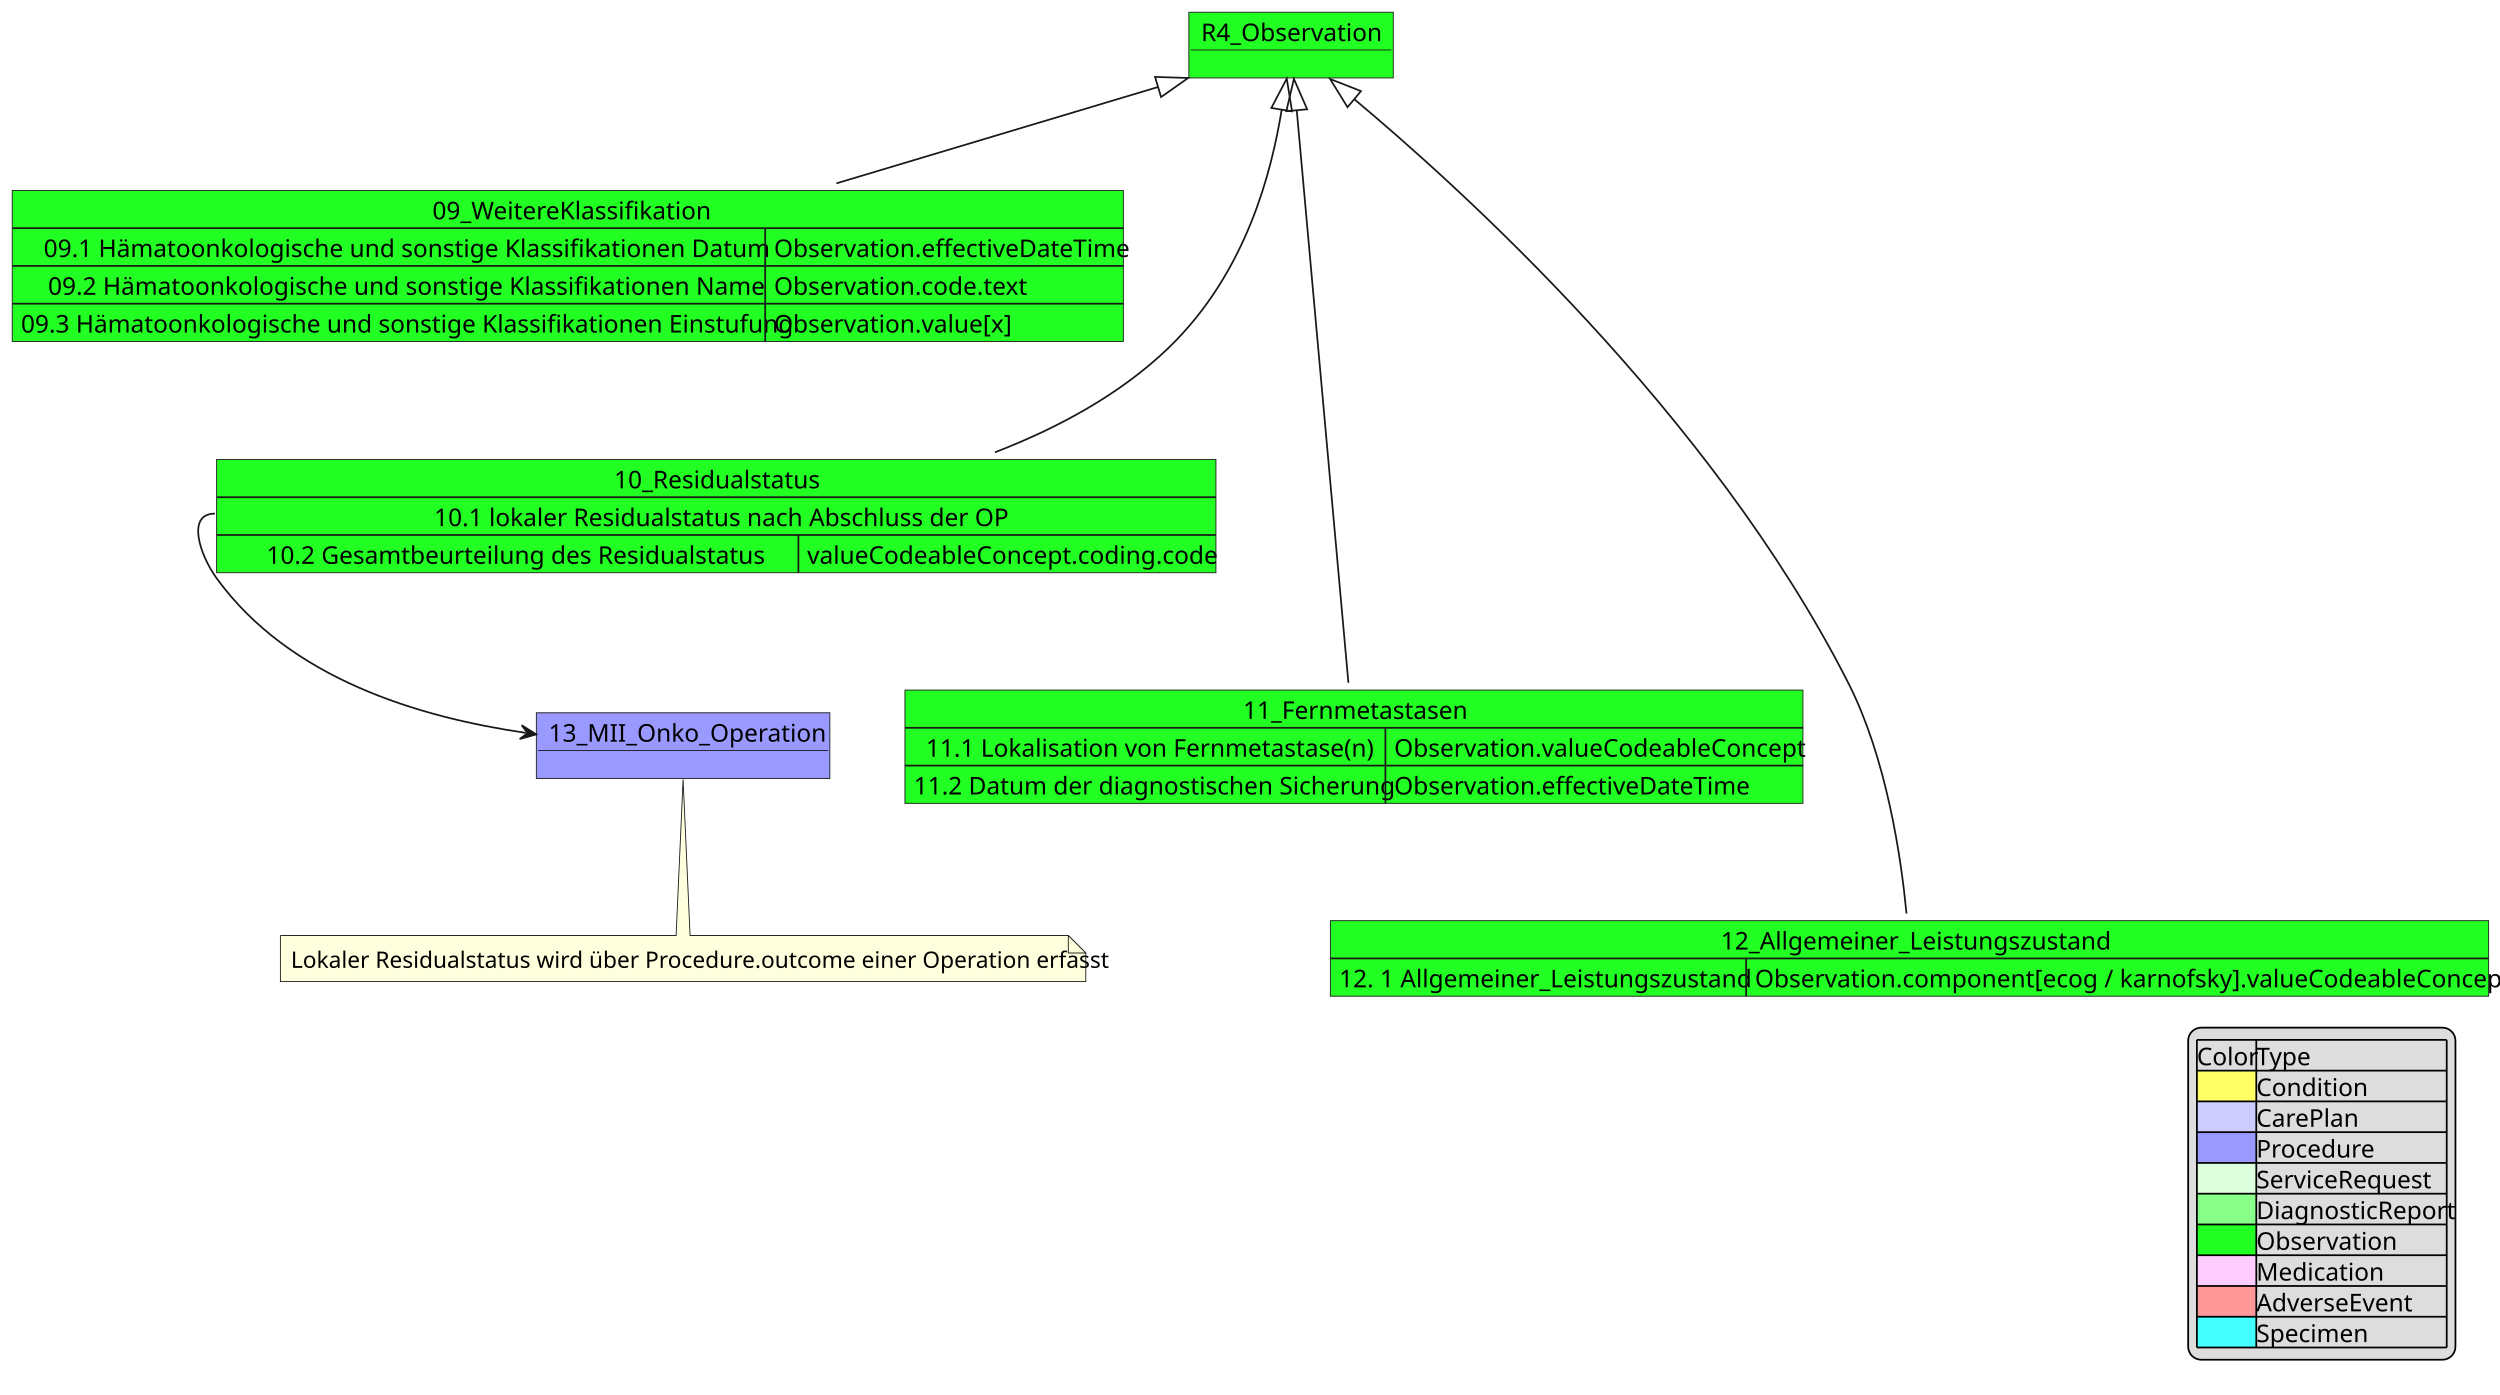
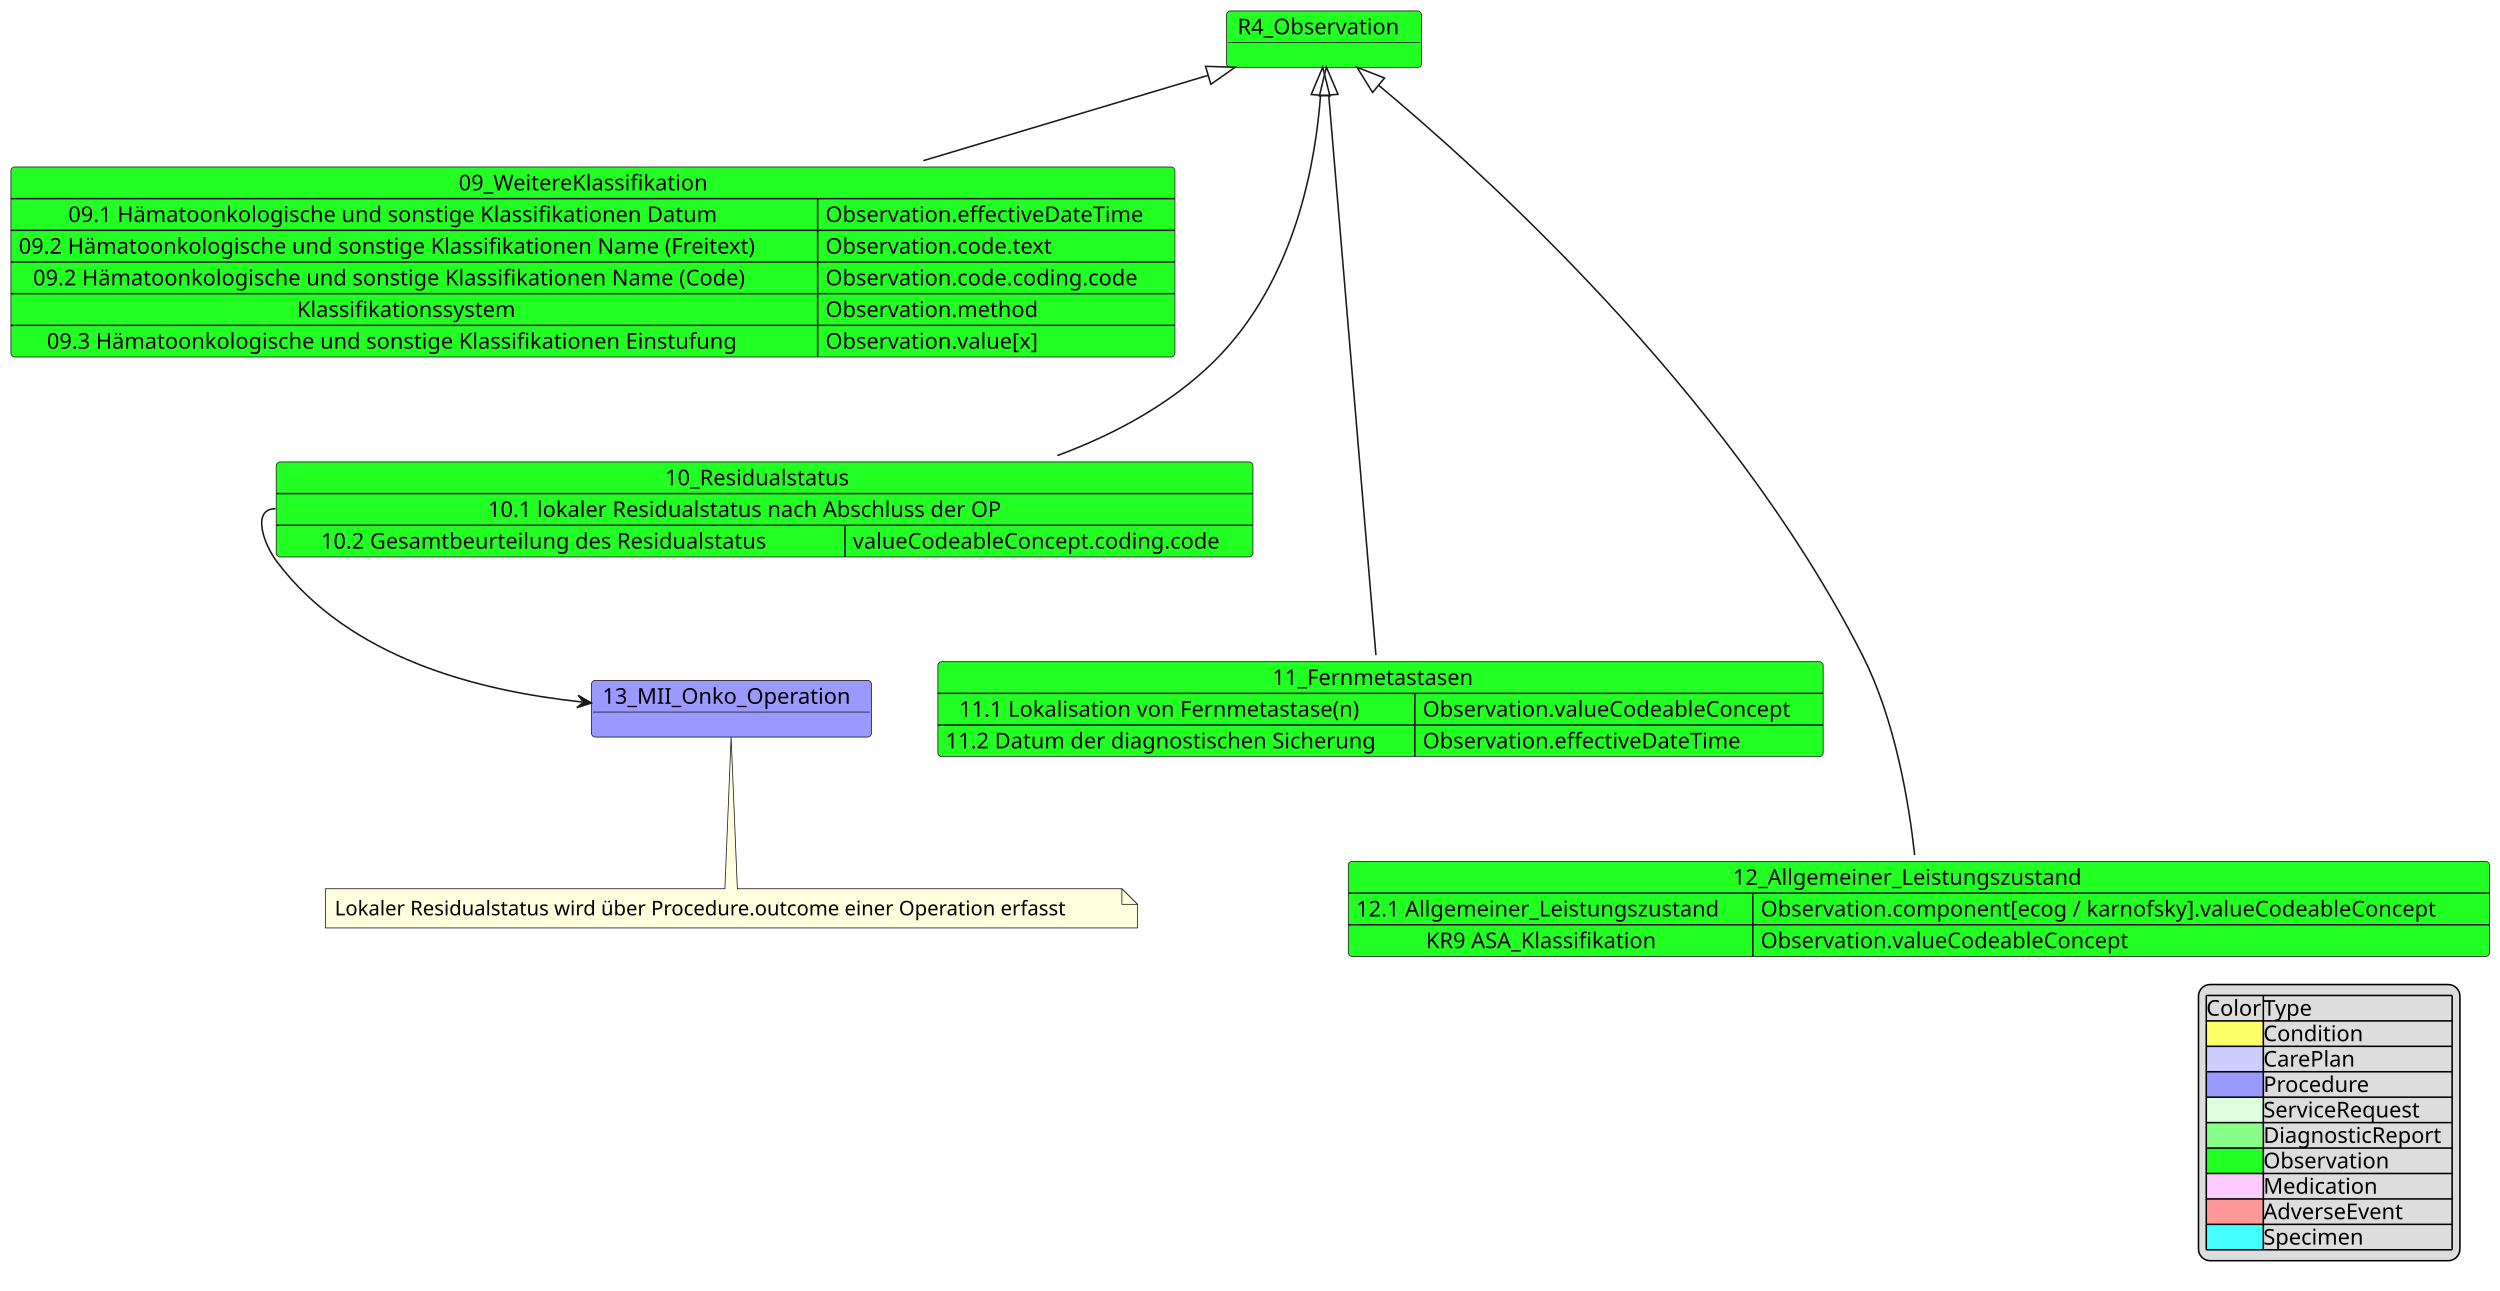
- <svg xmlns="http://www.w3.org/2000/svg" contentStyleType="text/css" height="798px" preserveAspectRatio="none" style="width:1431px;height:798px;background:#FFFFFF;" version="1.1" viewBox="0 0 1431 798" width="1431px" zoomAndPan="magnify">
+ <svg xmlns="http://www.w3.org/2000/svg" contentStyleType="text/css" data-diagram-type="CLASS" height="827px" preserveAspectRatio="none" style="width:1602px;height:827px;background:#FFFFFF;" version="1.1" viewBox="0 0 1602 827" width="1602px" zoomAndPan="magnify">
  <defs />
  <g>
-     <g id="elem_R4_Observation">
-       <rect fill="#22FF22" height="37.609" style="stroke:#181818;stroke-width:0.5;" width="117" x="680.5" y="7" />
-       <text fill="#000000" font-family="sans-serif" font-size="14" lengthAdjust="spacing" textLength="103" x="687.5" y="23.533">R4_Observation</text>
-       <line style="stroke:#181818;stroke-width:0.5;" x1="681.5" x2="796.5" y1="28.609" y2="28.609" />
+     <g class="entity" data-entity="R4_Observation" data-source-line="1" data-uid="ent0002" id="entity_R4_Observation">
+       <rect fill="#22FF22" height="36.297" rx="2.5" ry="2.5" style="stroke:#181818;stroke-width:0.5;" width="124.886" x="786" y="7" />
+       <text fill="#000000" font-family="sans-serif" font-size="14" lengthAdjust="spacing" textLength="110.886" x="793" y="21.995">R4_Observation</text>
+       <line style="stroke:#181818;stroke-width:0.5;" x1="787" x2="909.886" y1="27.297" y2="27.297" />
    </g>
-     <g id="elem_09_WeitereKlassifikation">
-       <rect fill="#22FF22" height="86.438" style="stroke:#181818;stroke-width:0.5;" width="636" x="7" y="109" />
-       <text fill="#000000" font-family="sans-serif" font-size="14" lengthAdjust="spacing" textLength="155" x="247.5" y="125.533">09_WeitereKlassifikation</text>
-       <line style="stroke:#181818;stroke-width:1.0;" x1="7" x2="643" y1="130.609" y2="130.609" />
-       <text fill="#000000" font-family="sans-serif" font-size="14" lengthAdjust="spacing" textLength="395" x="25" y="147.143">09.1 Hämatoonkologische und sonstige Klassifikationen Datum</text>
-       <text fill="#000000" font-family="sans-serif" font-size="14" lengthAdjust="spacing" textLength="195" x="443" y="147.143">Observation.effectiveDateTime</text>
-       <line style="stroke:#181818;stroke-width:1.0;" x1="438" x2="438" y1="130.609" y2="152.219" />
-       <line style="stroke:#181818;stroke-width:1.0;" x1="7" x2="643" y1="152.219" y2="152.219" />
-       <text fill="#000000" font-family="sans-serif" font-size="14" lengthAdjust="spacing" textLength="390" x="27.5" y="168.752">09.2 Hämatoonkologische und sonstige Klassifikationen Name</text>
-       <text fill="#000000" font-family="sans-serif" font-size="14" lengthAdjust="spacing" textLength="138" x="443" y="168.752">Observation.code.text</text>
-       <line style="stroke:#181818;stroke-width:1.0;" x1="438" x2="438" y1="152.219" y2="173.828" />
-       <line style="stroke:#181818;stroke-width:1.0;" x1="7" x2="643" y1="173.828" y2="173.828" />
-       <text fill="#000000" font-family="sans-serif" font-size="14" lengthAdjust="spacing" textLength="421" x="12" y="190.361">09.3 Hämatoonkologische und sonstige Klassifikationen Einstufung</text>
-       <text fill="#000000" font-family="sans-serif" font-size="14" lengthAdjust="spacing" textLength="129" x="443" y="190.361">Observation.value[x]</text>
-       <line style="stroke:#181818;stroke-width:1.0;" x1="438" x2="438" y1="173.828" y2="195.438" />
+     <g class="entity" data-entity="09_WeitereKlassifikation" data-source-line="2" data-uid="ent0003" id="entity_09_WeitereKlassifikation">
+       <rect fill="#22FF22" height="121.781" rx="2.5" ry="2.5" style="stroke:#181818;stroke-width:0.5;" width="745.874" x="7" y="107" />
+       <text fill="#000000" font-family="sans-serif" font-size="14" lengthAdjust="spacing" textLength="172.081" x="293.897" y="121.995">09_WeitereKlassifikation</text>
+       <line style="stroke:#181818;stroke-width:1;" x1="7" x2="752.874" y1="127.297" y2="127.297" />
+       <text fill="#000000" font-family="sans-serif" font-size="14" lengthAdjust="spacing" textLength="443.454" x="43.753" y="142.292">09.1 Hämatoonkologische und sonstige Klassifikationen Datum</text>
+       <text fill="#000000" font-family="sans-serif" font-size="14" lengthAdjust="spacing" textLength="218.914" x="528.96" y="142.292">Observation.effectiveDateTime</text>
+       <line style="stroke:#181818;stroke-width:1;" x1="523.96" x2="523.96" y1="127.297" y2="147.594" />
+       <line style="stroke:#181818;stroke-width:1;" x1="7" x2="752.874" y1="147.594" y2="147.594" />
+       <text fill="#000000" font-family="sans-serif" font-size="14" lengthAdjust="spacing" textLength="506.96" x="12" y="162.589">09.2 Hämatoonkologische und sonstige Klassifikationen Name (Freitext)</text>
+       <text fill="#000000" font-family="sans-serif" font-size="14" lengthAdjust="spacing" textLength="155.791" x="528.96" y="162.589">Observation.code.text</text>
+       <line style="stroke:#181818;stroke-width:1;" x1="523.96" x2="523.96" y1="147.594" y2="167.891" />
+       <line style="stroke:#181818;stroke-width:1;" x1="7" x2="752.874" y1="167.891" y2="167.891" />
+       <text fill="#000000" font-family="sans-serif" font-size="14" lengthAdjust="spacing" textLength="488.612" x="21.174" y="182.886">09.2 Hämatoonkologische und sonstige Klassifikationen Name (Code)</text>
+       <text fill="#000000" font-family="sans-serif" font-size="14" lengthAdjust="spacing" textLength="212.926" x="528.96" y="182.886">Observation.code.coding.code</text>
+       <line style="stroke:#181818;stroke-width:1;" x1="523.96" x2="523.96" y1="167.891" y2="188.188" />
+       <line style="stroke:#181818;stroke-width:1;" x1="7" x2="752.874" y1="188.188" y2="188.188" />
+       <text fill="#000000" font-family="sans-serif" font-size="14" lengthAdjust="spacing" textLength="150.356" x="190.302" y="203.183">Klassifikationssystem</text>
+       <text fill="#000000" font-family="sans-serif" font-size="14" lengthAdjust="spacing" textLength="143.767" x="528.96" y="203.183">Observation.method</text>
+       <line style="stroke:#181818;stroke-width:1;" x1="523.96" x2="523.96" y1="188.188" y2="208.484" />
+       <line style="stroke:#181818;stroke-width:1;" x1="7" x2="752.874" y1="208.484" y2="208.484" />
+       <text fill="#000000" font-family="sans-serif" font-size="14" lengthAdjust="spacing" textLength="470.921" x="30.02" y="223.48">09.3 Hämatoonkologische und sonstige Klassifikationen Einstufung</text>
+       <text fill="#000000" font-family="sans-serif" font-size="14" lengthAdjust="spacing" textLength="147.15" x="528.96" y="223.48">Observation.value[x]</text>
+       <line style="stroke:#181818;stroke-width:1;" x1="523.96" x2="523.96" y1="208.484" y2="228.781" />
    </g>
-     <g id="elem_13_MII_Onko_Operation">
-       <rect fill="#9999FF" height="37.609" style="stroke:#181818;stroke-width:0.5;" width="168" x="307" y="408" />
-       <text fill="#000000" font-family="sans-serif" font-size="14" lengthAdjust="spacing" textLength="154" x="314" y="424.533">13_MII_Onko_Operation</text>
-       <line style="stroke:#181818;stroke-width:0.5;" x1="308" x2="474" y1="429.609" y2="429.609" />
+     <g class="entity" data-entity="13_MII_Onko_Operation" data-source-line="11" data-uid="ent0005" id="entity_13_MII_Onko_Operation">
+       <rect fill="#9999FF" height="36.297" rx="2.5" ry="2.5" style="stroke:#181818;stroke-width:0.5;" width="179.389" x="379" y="436" />
+       <text fill="#000000" font-family="sans-serif" font-size="14" lengthAdjust="spacing" textLength="165.389" x="386" y="450.995">13_MII_Onko_Operation</text>
+       <line style="stroke:#181818;stroke-width:0.5;" x1="380" x2="557.389" y1="456.297" y2="456.297" />
    </g>
-     <g id="elem_GMN6">
-       <path d="M160.5,535.5 L160.5,561.852 A0,0 0 0 0 160.5,561.852 L621.5,561.852 A0,0 0 0 0 621.5,561.852 L621.5,545.5 L611.5,535.5 L395,535.5 L391,446.15 L387,535.5 L160.5,535.5 A0,0 0 0 0 160.5,535.5 " fill="#FEFFDD" style="stroke:#181818;stroke-width:0.5;" />
-       <path d="M611.5,535.5 L611.5,545.5 L621.5,545.5 L611.5,535.5 " fill="#FEFFDD" style="stroke:#181818;stroke-width:0.5;" />
-       <text fill="#000000" font-family="sans-serif" font-size="13" lengthAdjust="spacing" textLength="440" x="166.5" y="553.995">Lokaler Residualstatus wird über Procedure.outcome einer Operation erfasst</text>
+     <g class="entity" data-entity="GMN6" data-source-line="13" data-uid="ent0007" id="entity_GMN6">
+       <path d="M208.5,569.5 L208.5,594.633 A0,0 0 0 0 208.5,594.633 L728.895,594.633 A0,0 0 0 0 728.895,594.633 L728.895,579.5 L718.895,569.5 L472.5,569.5 L468.5,472.26 L464.5,569.5 L208.5,569.5 A0,0 0 0 0 208.5,569.5" fill="#FEFFDD" style="stroke:#181818;stroke-width:0.5;" />
+       <path d="M718.895,569.5 L718.895,579.5 L728.895,579.5 L718.895,569.5" fill="#FEFFDD" style="stroke:#181818;stroke-width:0.5;" />
+       <text fill="#000000" font-family="sans-serif" font-size="13" lengthAdjust="spacing" textLength="499.396" x="214.5" y="586.567">Lokaler Residualstatus wird über Procedure.outcome einer Operation erfasst</text>
    </g>
-     <g id="elem_10_Residualstatus">
-       <rect fill="#22FF22" height="64.828" style="stroke:#181818;stroke-width:0.5;" width="572" x="124" y="263" />
-       <text fill="#000000" font-family="sans-serif" font-size="14" lengthAdjust="spacing" textLength="117" x="351.5" y="279.533">10_Residualstatus</text>
-       <line style="stroke:#181818;stroke-width:1.0;" x1="124" x2="696" y1="284.609" y2="284.609" />
-       <text fill="#000000" font-family="sans-serif" font-size="14" lengthAdjust="spacing" textLength="323" x="248.5" y="301.143">10.1 lokaler Residualstatus nach Abschluss der OP</text>
-       <line style="stroke:#181818;stroke-width:1.0;" x1="124" x2="696" y1="306.219" y2="306.219" />
-       <text fill="#000000" font-family="sans-serif" font-size="14" lengthAdjust="spacing" textLength="276" x="152.5" y="322.752">10.2 Gesamtbeurteilung des Residualstatus</text>
-       <text fill="#000000" font-family="sans-serif" font-size="14" lengthAdjust="spacing" textLength="229" x="462" y="322.752">valueCodeableConcept.coding.code</text>
-       <line style="stroke:#181818;stroke-width:1.0;" x1="457" x2="457" y1="306.219" y2="327.828" />
+     <g class="entity" data-entity="10_Residualstatus" data-source-line="16" data-uid="ent0009" id="entity_10_Residualstatus">
+       <rect fill="#22FF22" height="60.891" rx="2.5" ry="2.5" style="stroke:#181818;stroke-width:0.5;" width="625.876" x="177" y="296" />
+       <text fill="#000000" font-family="sans-serif" font-size="14" lengthAdjust="spacing" textLength="127.586" x="426.145" y="310.995">10_Residualstatus</text>
+       <line style="stroke:#181818;stroke-width:1;" x1="177" x2="802.876" y1="316.297" y2="316.297" />
+       <text fill="#000000" font-family="sans-serif" font-size="14" lengthAdjust="spacing" textLength="354.464" x="312.706" y="331.292">10.1 lokaler Residualstatus nach Abschluss der OP</text>
+       <line style="stroke:#181818;stroke-width:1;" x1="177" x2="802.876" y1="336.594" y2="336.594" />
+       <text fill="#000000" font-family="sans-serif" font-size="14" lengthAdjust="spacing" textLength="307.193" x="205.635" y="351.589">10.2 Gesamtbeurteilung des Residualstatus</text>
+       <text fill="#000000" font-family="sans-serif" font-size="14" lengthAdjust="spacing" textLength="251.412" x="546.464" y="351.589">valueCodeableConcept.coding.code</text>
+       <line style="stroke:#181818;stroke-width:1;" x1="541.464" x2="541.464" y1="336.594" y2="356.891" />
    </g>
-     <g id="elem_11_Fernmetastasen">
-       <rect fill="#22FF22" height="64.828" style="stroke:#181818;stroke-width:0.5;" width="514" x="518" y="395" />
-       <text fill="#000000" font-family="sans-serif" font-size="14" lengthAdjust="spacing" textLength="127" x="711.5" y="411.533">11_Fernmetastasen</text>
-       <line style="stroke:#181818;stroke-width:1.0;" x1="518" x2="1032" y1="416.609" y2="416.609" />
-       <text fill="#000000" font-family="sans-serif" font-size="14" lengthAdjust="spacing" textLength="251" x="530" y="433.143">11.1 Lokalisation von Fernmetastase(n)</text>
-       <text fill="#000000" font-family="sans-serif" font-size="14" lengthAdjust="spacing" textLength="229" x="798" y="433.143">Observation.valueCodeableConcept</text>
-       <line style="stroke:#181818;stroke-width:1.0;" x1="793" x2="793" y1="416.609" y2="438.219" />
-       <line style="stroke:#181818;stroke-width:1.0;" x1="518" x2="1032" y1="438.219" y2="438.219" />
-       <text fill="#000000" font-family="sans-serif" font-size="14" lengthAdjust="spacing" textLength="265" x="523" y="454.752">11.2 Datum der diagnostischen Sicherung</text>
-       <text fill="#000000" font-family="sans-serif" font-size="14" lengthAdjust="spacing" textLength="195" x="798" y="454.752">Observation.effectiveDateTime</text>
-       <line style="stroke:#181818;stroke-width:1.0;" x1="793" x2="793" y1="438.219" y2="459.828" />
+     <g class="entity" data-entity="11_Fernmetastasen" data-source-line="23" data-uid="ent0012" id="entity_11_Fernmetastasen">
+       <rect fill="#22FF22" height="60.891" rx="2.5" ry="2.5" style="stroke:#181818;stroke-width:0.5;" width="567.292" x="601" y="424" />
+       <text fill="#000000" font-family="sans-serif" font-size="14" lengthAdjust="spacing" textLength="138.571" x="815.36" y="438.995">11_Fernmetastasen</text>
+       <line style="stroke:#181818;stroke-width:1;" x1="601" x2="1168.292" y1="444.297" y2="444.297" />
+       <text fill="#000000" font-family="sans-serif" font-size="14" lengthAdjust="spacing" textLength="278.448" x="614.596" y="459.292">11.1 Lokalisation von Fernmetastase(n)</text>
+       <text fill="#000000" font-family="sans-serif" font-size="14" lengthAdjust="spacing" textLength="251.651" x="911.641" y="459.292">Observation.valueCodeableConcept</text>
+       <line style="stroke:#181818;stroke-width:1;" x1="906.641" x2="906.641" y1="444.297" y2="464.594" />
+       <line style="stroke:#181818;stroke-width:1;" x1="601" x2="1168.292" y1="464.594" y2="464.594" />
+       <text fill="#000000" font-family="sans-serif" font-size="14" lengthAdjust="spacing" textLength="295.641" x="606" y="479.589">11.2 Datum der diagnostischen Sicherung</text>
+       <text fill="#000000" font-family="sans-serif" font-size="14" lengthAdjust="spacing" textLength="218.914" x="911.641" y="479.589">Observation.effectiveDateTime</text>
+       <line style="stroke:#181818;stroke-width:1;" x1="906.641" x2="906.641" y1="464.594" y2="484.891" />
    </g>
-     <g id="elem_12_Allgemeiner_Leistungszustand">
-       <rect fill="#22FF22" height="43.219" style="stroke:#181818;stroke-width:0.5;" width="663" x="761.5" y="527" />
-       <text fill="#000000" font-family="sans-serif" font-size="14" lengthAdjust="spacing" textLength="216" x="985" y="543.533">12_Allgemeiner_Leistungszustand</text>
-       <line style="stroke:#181818;stroke-width:1.0;" x1="761.5" x2="1424.5" y1="548.609" y2="548.609" />
-       <text fill="#000000" font-family="sans-serif" font-size="14" lengthAdjust="spacing" textLength="228" x="766.5" y="565.143">12. 1 Allgemeiner_Leistungszustand</text>
-       <text fill="#000000" font-family="sans-serif" font-size="14" lengthAdjust="spacing" textLength="415" x="1004.5" y="565.143">Observation.component[ecog / karnofsky].valueCodeableConcept</text>
-       <line style="stroke:#181818;stroke-width:1.0;" x1="999.5" x2="999.5" y1="548.609" y2="570.219" />
+     <g class="entity" data-entity="12_Allgemeiner_Leistungszustand" data-source-line="31" data-uid="ent0014" id="entity_12_Allgemeiner_Leistungszustand">
+       <rect fill="#22FF22" height="60.891" rx="2.5" ry="2.5" style="stroke:#181818;stroke-width:0.5;" width="731.32" x="864" y="552" />
+       <text fill="#000000" font-family="sans-serif" font-size="14" lengthAdjust="spacing" textLength="238.41" x="1110.455" y="566.995">12_Allgemeiner_Leistungszustand</text>
+       <line style="stroke:#181818;stroke-width:1;" x1="864" x2="1595.32" y1="572.297" y2="572.297" />
+       <text fill="#000000" font-family="sans-serif" font-size="14" lengthAdjust="spacing" textLength="249.218" x="869" y="587.292">12.1 Allgemeiner_Leistungszustand</text>
+       <text fill="#000000" font-family="sans-serif" font-size="14" lengthAdjust="spacing" textLength="462.103" x="1128.218" y="587.292">Observation.component[ecog / karnofsky].valueCodeableConcept</text>
+       <line style="stroke:#181818;stroke-width:1;" x1="1123.218" x2="1123.218" y1="572.297" y2="592.594" />
+       <line style="stroke:#181818;stroke-width:1;" x1="864" x2="1595.32" y1="592.594" y2="592.594" />
+       <text fill="#000000" font-family="sans-serif" font-size="14" lengthAdjust="spacing" textLength="159.756" x="913.731" y="607.589">KR9 ASA_Klassifikation</text>
+       <text fill="#000000" font-family="sans-serif" font-size="14" lengthAdjust="spacing" textLength="251.651" x="1128.218" y="607.589">Observation.valueCodeableConcept</text>
+       <line style="stroke:#181818;stroke-width:1;" x1="1123.218" x2="1123.218" y1="592.594" y2="612.891" />
    </g>
-     <g id="link_R4_Observation_09_WeitereKlassifikation">
-       <path codeLine="7" d="M662.877,49.795 C610.527,65.475 548.88,83.94 478.74,104.95 " fill="none" id="R4_Observation-backto-09_WeitereKlassifikation" style="stroke:#181818;stroke-width:1.0;" />
-       <polygon fill="none" points="680.12,44.63,661.155,44.047,664.598,55.542,680.12,44.63" style="stroke:#181818;stroke-width:1.0;" />
+     <g class="link" data-entity-1="R4_Observation" data-entity-2="09_WeitereKlassifikation" data-source-line="9" data-uid="lnk4" id="link_R4_Observation_09_WeitereKlassifikation">
+       <path codeLine="9" d="M774.217,48.256 C724.047,63.286 665.03,80.96 591.71,102.93" fill="none" id="R4_Observation-backto-09_WeitereKlassifikation" style="stroke:#181818;stroke-width:1;" />
+       <polygon fill="none" points="791.46,43.09,772.495,42.508,775.939,54.003,791.46,43.09" style="stroke:#181818;stroke-width:1;" />
    </g>
-     <g id="link_10_Residualstatus_13_MII_Onko_Operation">
-       <path d="M123,294 C106.55,294 114.34,317.69 124,331 C165.77,388.53 239.513,410.512 301.003,419.502 " fill="none" id="10_Residualstatus-to-13_MII_Onko_Operation" style="stroke:#181818;stroke-width:1.0;" />
-       <polygon fill="#181818" points="306.94,420.37,298.613,415.11,301.993,419.647,297.456,423.026,306.94,420.37" style="stroke:#181818;stroke-width:1.0;" />
+     <g class="link" data-entity-1="10_Residualstatus" data-entity-2="13_MII_Onko_Operation" data-source-line="17" data-uid="lnk10" id="link_10_Residualstatus_13_MII_Onko_Operation">
+       <path d="M176.5,326 C161.38,326 168.41,347.92 177.5,360 C224,421.75 305.914,442.695 372.984,449.835" fill="none" id="10_Residualstatus-to-13_MII_Onko_Operation" style="stroke:#181818;stroke-width:1;" />
+       <polygon fill="#181818" points="378.95,450.47,370.424,445.54,373.978,449.941,369.577,453.495,378.95,450.47" style="stroke:#181818;stroke-width:1;" />
    </g>
-     <g id="link_R4_Observation_10_Residualstatus">
-       <path codeLine="19" d="M733.642,62.765 C728.002,97.335 713.88,155.67 669,199 C641.35,225.7 605.59,244.99 569.51,258.9 " fill="none" id="R4_Observation-backto-10_Residualstatus" style="stroke:#181818;stroke-width:1.0;" />
-       <polygon fill="none" points="736.54,45,727.72,61.799,739.563,63.731,736.54,45" style="stroke:#181818;stroke-width:1.0;" />
+     <g class="link" data-entity-1="R4_Observation" data-entity-2="10_Residualstatus" data-source-line="21" data-uid="lnk11" id="link_R4_Observation_10_Residualstatus">
+       <path codeLine="21" d="M846.216,61.017 C843.226,100.078 831.79,178.76 777.5,232 C749.83,259.13 714.2,278.35 677.5,291.96" fill="none" id="R4_Observation-backto-10_Residualstatus" style="stroke:#181818;stroke-width:1;" />
+       <polygon fill="none" points="847.59,43.07,840.234,60.559,852.199,61.475,847.59,43.07" style="stroke:#181818;stroke-width:1;" />
    </g>
-     <g id="link_R4_Observation_11_Fernmetastasen">
-       <path codeLine="26" d="M742.256,63.107 C747.816,124.777 764.42,308.77 771.83,390.84 " fill="none" id="R4_Observation-backto-11_Fernmetastasen" style="stroke:#181818;stroke-width:1.0;" />
-       <polygon fill="none" points="740.64,45.18,736.28,63.646,748.232,62.569,740.64,45.18" style="stroke:#181818;stroke-width:1.0;" />
+     <g class="link" data-entity-1="R4_Observation" data-entity-2="11_Fernmetastasen" data-source-line="28" data-uid="lnk13" id="link_R4_Observation_11_Fernmetastasen">
+       <path codeLine="28" d="M851.444,60.936 C856.844,124.926 874.47,334 881.7,419.82" fill="none" id="R4_Observation-backto-11_Fernmetastasen" style="stroke:#181818;stroke-width:1;" />
+       <polygon fill="none" points="849.93,43,845.465,61.441,857.422,60.432,849.93,43" style="stroke:#181818;stroke-width:1;" />
    </g>
-     <g id="link_R4_Observation_12_Allgemeiner_Leistungszustand">
-       <path codeLine="33" d="M775.166,56.76 C833.866,105.87 979.44,236.28 1058,391 C1079.93,434.2 1088.22,490.97 1091.28,522.91 " fill="none" id="R4_Observation-backto-12_Allgemeiner_Leistungszustand" style="stroke:#181818;stroke-width:1.0;" />
-       <polygon fill="none" points="761.36,45.21,771.316,61.362,779.016,52.158,761.36,45.21" style="stroke:#181818;stroke-width:1.0;" />
+     <g class="link" data-entity-1="R4_Observation" data-entity-2="12_Allgemeiner_Leistungszustand" data-source-line="36" data-uid="lnk15" id="link_R4_Observation_12_Allgemeiner_Leistungszustand">
+       <path codeLine="36" d="M883.383,54.617 C944.133,105.197 1107.1,249.74 1193.5,420 C1214.37,461.12 1223.23,514.2 1226.93,547.93" fill="none" id="R4_Observation-backto-12_Allgemeiner_Leistungszustand" style="stroke:#181818;stroke-width:1;" />
+       <polygon fill="none" points="869.55,43.1,879.544,59.228,887.222,50.006,869.55,43.1" style="stroke:#181818;stroke-width:1;" />
    </g>
-     <rect fill="#DDDDDD" height="190.094" id="_legend" rx="7.5" ry="7.5" style="stroke:#000000;stroke-width:1.0;" width="153" x="1252.5" y="588.219" />
-     <text fill="#000000" font-family="sans-serif" font-size="14" lengthAdjust="spacing" textLength="34" x="1257.5" y="609.752">Color</text>
-     <text fill="#000000" font-family="sans-serif" font-size="14" lengthAdjust="spacing" textLength="32" x="1291.5" y="609.752">Type</text>
-     <rect fill="#FFFF66" height="17.609" style="stroke:none;stroke-width:1.0;" width="34" x="1257.5" y="612.828" />
-     <text fill="#000000" font-family="sans-serif" font-size="14" lengthAdjust="spacing" textLength="4" x="1257.5" y="627.361"> </text>
-     <text fill="#000000" font-family="sans-serif" font-size="14" lengthAdjust="spacing" textLength="60" x="1291.5" y="627.361">Condition</text>
-     <rect fill="#CCCCFF" height="17.609" style="stroke:none;stroke-width:1.0;" width="34" x="1257.5" y="630.438" />
-     <text fill="#000000" font-family="sans-serif" font-size="14" lengthAdjust="spacing" textLength="4" x="1257.5" y="644.971"> </text>
-     <text fill="#000000" font-family="sans-serif" font-size="14" lengthAdjust="spacing" textLength="59" x="1291.5" y="644.971">CarePlan</text>
-     <rect fill="#9999FF" height="17.609" style="stroke:none;stroke-width:1.0;" width="34" x="1257.5" y="648.047" />
-     <text fill="#000000" font-family="sans-serif" font-size="14" lengthAdjust="spacing" textLength="4" x="1257.5" y="662.58"> </text>
-     <text fill="#000000" font-family="sans-serif" font-size="14" lengthAdjust="spacing" textLength="66" x="1291.5" y="662.58">Procedure</text>
-     <rect fill="#DDFFDD" height="17.609" style="stroke:none;stroke-width:1.0;" width="34" x="1257.5" y="665.656" />
-     <text fill="#000000" font-family="sans-serif" font-size="14" lengthAdjust="spacing" textLength="4" x="1257.5" y="680.189"> </text>
-     <text fill="#000000" font-family="sans-serif" font-size="14" lengthAdjust="spacing" textLength="100" x="1291.5" y="680.189">ServiceRequest</text>
-     <rect fill="#88FF88" height="17.609" style="stroke:none;stroke-width:1.0;" width="34" x="1257.5" y="683.266" />
-     <text fill="#000000" font-family="sans-serif" font-size="14" lengthAdjust="spacing" textLength="4" x="1257.5" y="697.799"> </text>
-     <text fill="#000000" font-family="sans-serif" font-size="14" lengthAdjust="spacing" textLength="109" x="1291.5" y="697.799">DiagnosticReport</text>
-     <rect fill="#22FF22" height="17.609" style="stroke:none;stroke-width:1.0;" width="34" x="1257.5" y="700.875" />
-     <text fill="#000000" font-family="sans-serif" font-size="14" lengthAdjust="spacing" textLength="4" x="1257.5" y="715.408"> </text>
-     <text fill="#000000" font-family="sans-serif" font-size="14" lengthAdjust="spacing" textLength="77" x="1291.5" y="715.408">Observation</text>
-     <rect fill="#FFCCFF" height="17.609" style="stroke:none;stroke-width:1.0;" width="34" x="1257.5" y="718.484" />
-     <text fill="#000000" font-family="sans-serif" font-size="14" lengthAdjust="spacing" textLength="4" x="1257.5" y="733.018"> </text>
-     <text fill="#000000" font-family="sans-serif" font-size="14" lengthAdjust="spacing" textLength="68" x="1291.5" y="733.018">Medication</text>
-     <rect fill="#FF9999" height="17.609" style="stroke:none;stroke-width:1.0;" width="34" x="1257.5" y="736.094" />
-     <text fill="#000000" font-family="sans-serif" font-size="14" lengthAdjust="spacing" textLength="4" x="1257.5" y="750.627"> </text>
-     <text fill="#000000" font-family="sans-serif" font-size="14" lengthAdjust="spacing" textLength="88" x="1291.5" y="750.627">AdverseEvent</text>
-     <rect fill="#44FFFF" height="17.609" style="stroke:none;stroke-width:1.0;" width="34" x="1257.5" y="753.703" />
-     <text fill="#000000" font-family="sans-serif" font-size="14" lengthAdjust="spacing" textLength="4" x="1257.5" y="768.236"> </text>
-     <text fill="#000000" font-family="sans-serif" font-size="14" lengthAdjust="spacing" textLength="62" x="1291.5" y="768.236">Specimen</text>
-     <line style="stroke:#000000;stroke-width:1.0;" x1="1257.5" x2="1400.5" y1="595.219" y2="595.219" />
-     <line style="stroke:#000000;stroke-width:1.0;" x1="1257.5" x2="1400.5" y1="612.828" y2="612.828" />
-     <line style="stroke:#000000;stroke-width:1.0;" x1="1257.5" x2="1400.5" y1="630.438" y2="630.438" />
-     <line style="stroke:#000000;stroke-width:1.0;" x1="1257.5" x2="1400.5" y1="648.047" y2="648.047" />
-     <line style="stroke:#000000;stroke-width:1.0;" x1="1257.5" x2="1400.5" y1="665.656" y2="665.656" />
-     <line style="stroke:#000000;stroke-width:1.0;" x1="1257.5" x2="1400.5" y1="683.266" y2="683.266" />
-     <line style="stroke:#000000;stroke-width:1.0;" x1="1257.5" x2="1400.5" y1="700.875" y2="700.875" />
-     <line style="stroke:#000000;stroke-width:1.0;" x1="1257.5" x2="1400.5" y1="718.484" y2="718.484" />
-     <line style="stroke:#000000;stroke-width:1.0;" x1="1257.5" x2="1400.5" y1="736.094" y2="736.094" />
-     <line style="stroke:#000000;stroke-width:1.0;" x1="1257.5" x2="1400.5" y1="753.703" y2="753.703" />
-     <line style="stroke:#000000;stroke-width:1.0;" x1="1257.5" x2="1400.5" y1="771.312" y2="771.312" />
-     <line style="stroke:#000000;stroke-width:1.0;" x1="1257.5" x2="1257.5" y1="595.219" y2="771.312" />
-     <line style="stroke:#000000;stroke-width:1.0;" x1="1291.5" x2="1291.5" y1="595.219" y2="771.312" />
-     <line style="stroke:#000000;stroke-width:1.0;" x1="1400.5" x2="1400.5" y1="595.219" y2="771.312" />
+     <g class="legend" data-source-line="38">
+       <rect fill="#DDDDDD" height="176.969" rx="7.5" ry="7.5" style="stroke:#000000;stroke-width:1;" width="167.534" x="1408.786" y="630.891" />
+       <text fill="#000000" font-family="sans-serif" font-size="14" lengthAdjust="spacing" textLength="36.552" x="1413.786" y="650.886">Color</text>
+       <text fill="#000000" font-family="sans-serif" font-size="14" lengthAdjust="spacing" textLength="34.337" x="1450.338" y="650.886">Type</text>
+       <rect fill="#FFFF66" height="16.297" style="stroke:none;stroke-width:1;" width="36.552" x="1413.786" y="654.188" />
+       <text fill="#000000" font-family="sans-serif" font-size="14" lengthAdjust="spacing" textLength="4.45" x="1413.786" y="667.183"> </text>
+       <text fill="#000000" font-family="sans-serif" font-size="14" lengthAdjust="spacing" textLength="66.808" x="1450.338" y="667.183">Condition</text>
+       <rect fill="#CCCCFF" height="16.297" style="stroke:none;stroke-width:1;" width="36.552" x="1413.786" y="670.484" />
+       <text fill="#000000" font-family="sans-serif" font-size="14" lengthAdjust="spacing" textLength="4.45" x="1413.786" y="683.48"> </text>
+       <text fill="#000000" font-family="sans-serif" font-size="14" lengthAdjust="spacing" textLength="62.508" x="1450.338" y="683.48">CarePlan</text>
+       <rect fill="#9999FF" height="16.297" style="stroke:none;stroke-width:1;" width="36.552" x="1413.786" y="686.781" />
+       <text fill="#000000" font-family="sans-serif" font-size="14" lengthAdjust="spacing" textLength="4.45" x="1413.786" y="699.776"> </text>
+       <text fill="#000000" font-family="sans-serif" font-size="14" lengthAdjust="spacing" textLength="71.203" x="1450.338" y="699.776">Procedure</text>
+       <rect fill="#DDFFDD" height="16.297" style="stroke:none;stroke-width:1;" width="36.552" x="1413.786" y="703.078" />
+       <text fill="#000000" font-family="sans-serif" font-size="14" lengthAdjust="spacing" textLength="4.45" x="1413.786" y="716.073"> </text>
+       <text fill="#000000" font-family="sans-serif" font-size="14" lengthAdjust="spacing" textLength="109.238" x="1450.338" y="716.073">ServiceRequest</text>
+       <rect fill="#88FF88" height="16.297" style="stroke:none;stroke-width:1;" width="36.552" x="1413.786" y="719.375" />
+       <text fill="#000000" font-family="sans-serif" font-size="14" lengthAdjust="spacing" textLength="4.45" x="1413.786" y="732.37"> </text>
+       <text fill="#000000" font-family="sans-serif" font-size="14" lengthAdjust="spacing" textLength="120.982" x="1450.338" y="732.37">DiagnosticReport</text>
+       <rect fill="#22FF22" height="16.297" style="stroke:none;stroke-width:1;" width="36.552" x="1413.786" y="735.672" />
+       <text fill="#000000" font-family="sans-serif" font-size="14" lengthAdjust="spacing" textLength="4.45" x="1413.786" y="748.667"> </text>
+       <text fill="#000000" font-family="sans-serif" font-size="14" lengthAdjust="spacing" textLength="85.251" x="1450.338" y="748.667">Observation</text>
+       <rect fill="#FFCCFF" height="16.297" style="stroke:none;stroke-width:1;" width="36.552" x="1413.786" y="751.969" />
+       <text fill="#000000" font-family="sans-serif" font-size="14" lengthAdjust="spacing" textLength="4.45" x="1413.786" y="764.964"> </text>
+       <text fill="#000000" font-family="sans-serif" font-size="14" lengthAdjust="spacing" textLength="76.562" x="1450.338" y="764.964">Medication</text>
+       <rect fill="#FF9999" height="16.297" style="stroke:none;stroke-width:1;" width="36.552" x="1413.786" y="768.266" />
+       <text fill="#000000" font-family="sans-serif" font-size="14" lengthAdjust="spacing" textLength="4.45" x="1413.786" y="781.261"> </text>
+       <text fill="#000000" font-family="sans-serif" font-size="14" lengthAdjust="spacing" textLength="97.132" x="1450.338" y="781.261">AdverseEvent</text>
+       <rect fill="#44FFFF" height="16.297" style="stroke:none;stroke-width:1;" width="36.552" x="1413.786" y="784.562" />
+       <text fill="#000000" font-family="sans-serif" font-size="14" lengthAdjust="spacing" textLength="4.45" x="1413.786" y="797.558"> </text>
+       <text fill="#000000" font-family="sans-serif" font-size="14" lengthAdjust="spacing" textLength="69.098" x="1450.338" y="797.558">Specimen</text>
+       <line style="stroke:#000000;stroke-width:1;" x1="1413.786" x2="1571.32" y1="637.891" y2="637.891" />
+       <line style="stroke:#000000;stroke-width:1;" x1="1413.786" x2="1571.32" y1="654.188" y2="654.188" />
+       <line style="stroke:#000000;stroke-width:1;" x1="1413.786" x2="1571.32" y1="670.484" y2="670.484" />
+       <line style="stroke:#000000;stroke-width:1;" x1="1413.786" x2="1571.32" y1="686.781" y2="686.781" />
+       <line style="stroke:#000000;stroke-width:1;" x1="1413.786" x2="1571.32" y1="703.078" y2="703.078" />
+       <line style="stroke:#000000;stroke-width:1;" x1="1413.786" x2="1571.32" y1="719.375" y2="719.375" />
+       <line style="stroke:#000000;stroke-width:1;" x1="1413.786" x2="1571.32" y1="735.672" y2="735.672" />
+       <line style="stroke:#000000;stroke-width:1;" x1="1413.786" x2="1571.32" y1="751.969" y2="751.969" />
+       <line style="stroke:#000000;stroke-width:1;" x1="1413.786" x2="1571.32" y1="768.266" y2="768.266" />
+       <line style="stroke:#000000;stroke-width:1;" x1="1413.786" x2="1571.32" y1="784.562" y2="784.562" />
+       <line style="stroke:#000000;stroke-width:1;" x1="1413.786" x2="1571.32" y1="800.859" y2="800.859" />
+       <line style="stroke:#000000;stroke-width:1;" x1="1413.786" x2="1413.786" y1="637.891" y2="800.859" />
+       <line style="stroke:#000000;stroke-width:1;" x1="1450.338" x2="1450.338" y1="637.891" y2="800.859" />
+       <line style="stroke:#000000;stroke-width:1;" x1="1571.32" x2="1571.32" y1="637.891" y2="800.859" />
+     </g>
  </g>
</svg>
